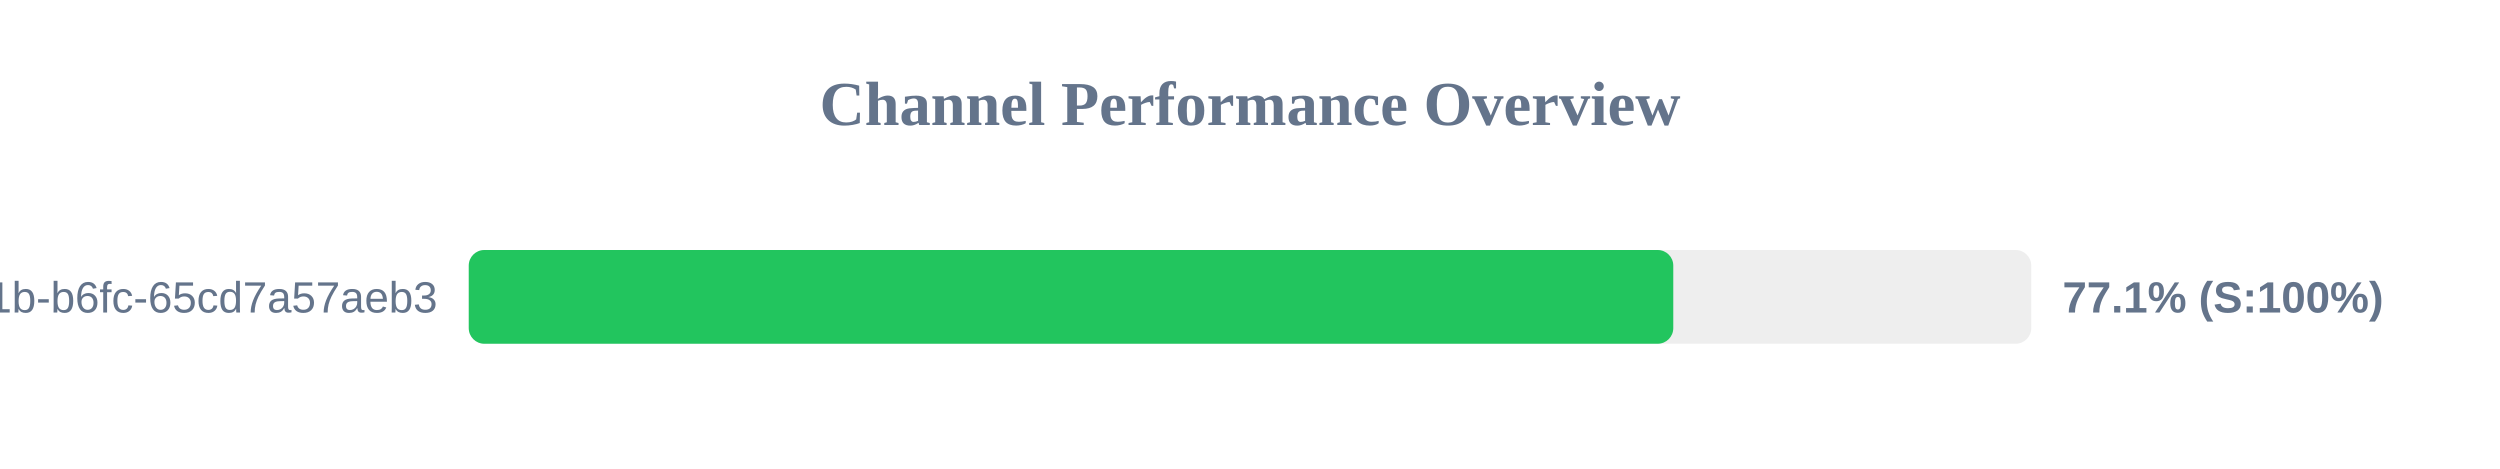
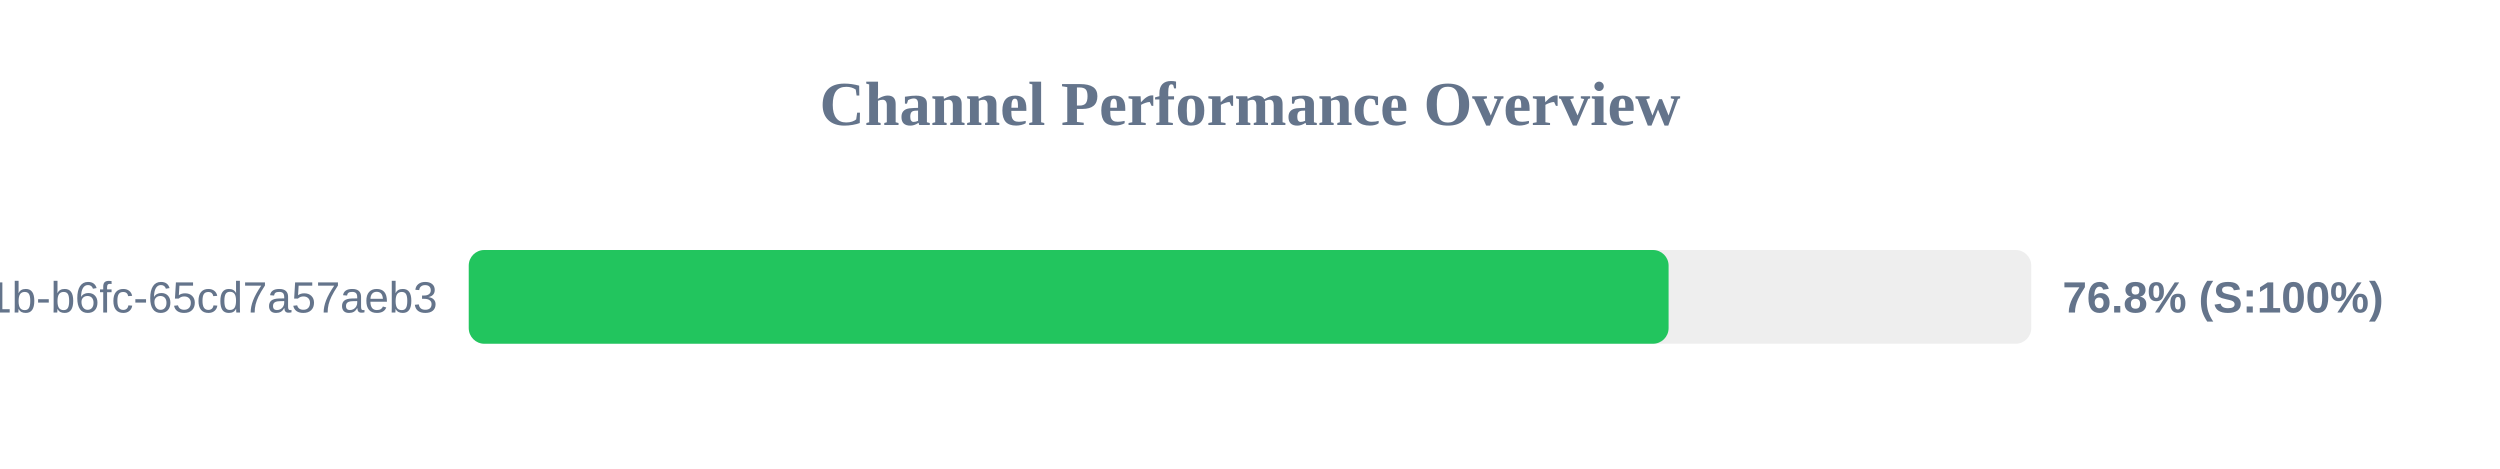
<svg xmlns="http://www.w3.org/2000/svg" width="800" height="150" version="1.1">
  <style>
        .row { font: 14px Arial; fill: #64748b; }
        .score { font: bold 14px Arial; fill: #64748b; }
    </style>
  <text x="400" y="40" text-anchor="middle" font-size="20px" font-weight="bold" fill="#64748b">Channel Performance Overview</text>
  <rect x="150" y="80" width="500" height="30" fill="#eee" rx="5" />
-   <rect x="150" y="80" width="385.45" height="30" fill="#22c55e" rx="5" />
+   <rect x="150" y="80" width="383.95" height="30" fill="#22c55e" rx="5" />
  <text x="140" y="100" text-anchor="end" class="row">?uuid=9c859345-959f-491b-b6fc-65cd7a57aeb3</text>
-   <text x="660" y="100" text-anchor="start" class="score">77.1% (S:100%)</text>
+   <text x="660" y="100" text-anchor="start" class="score">76.8% (S:100%)</text>
</svg>
